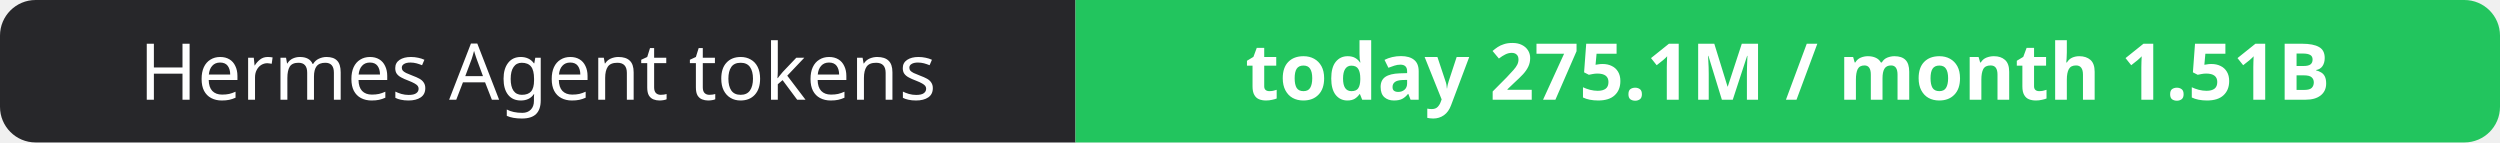
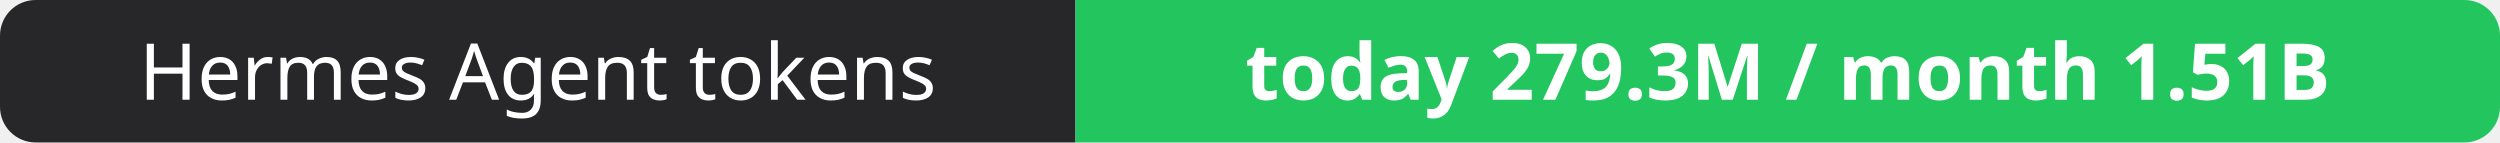
- <svg xmlns="http://www.w3.org/2000/svg" width="351" height="20" role="img" aria-label="Hermes Agent tokens: today 275.1M / month 1.51B">
+ <svg xmlns="http://www.w3.org/2000/svg" width="351" height="20" role="img" aria-label="Hermes Agent tokens: today 279.3M / month 1.51B">
  <clipPath id="r">
    <rect width="351" height="20" rx="5" fill="#fff" />
  </clipPath>
  <g clip-path="url(#r)">
    <rect width="151" height="20" fill="#27272a" />
    <rect x="151" width="200" height="20" fill="#22c55e" />
  </g>
  <g fill="#fff" text-anchor="middle" font-family="Verdana,Geneva,sans-serif" font-size="11">
    <text x="75.5" y="14">Hermes Agent tokens</text>
-     <text x="251.0" y="14" font-weight="700">today 275.1M / month 1.51B</text>
+     <text x="251.0" y="14" font-weight="700">today 279.3M / month 1.51B</text>
  </g>
</svg>
